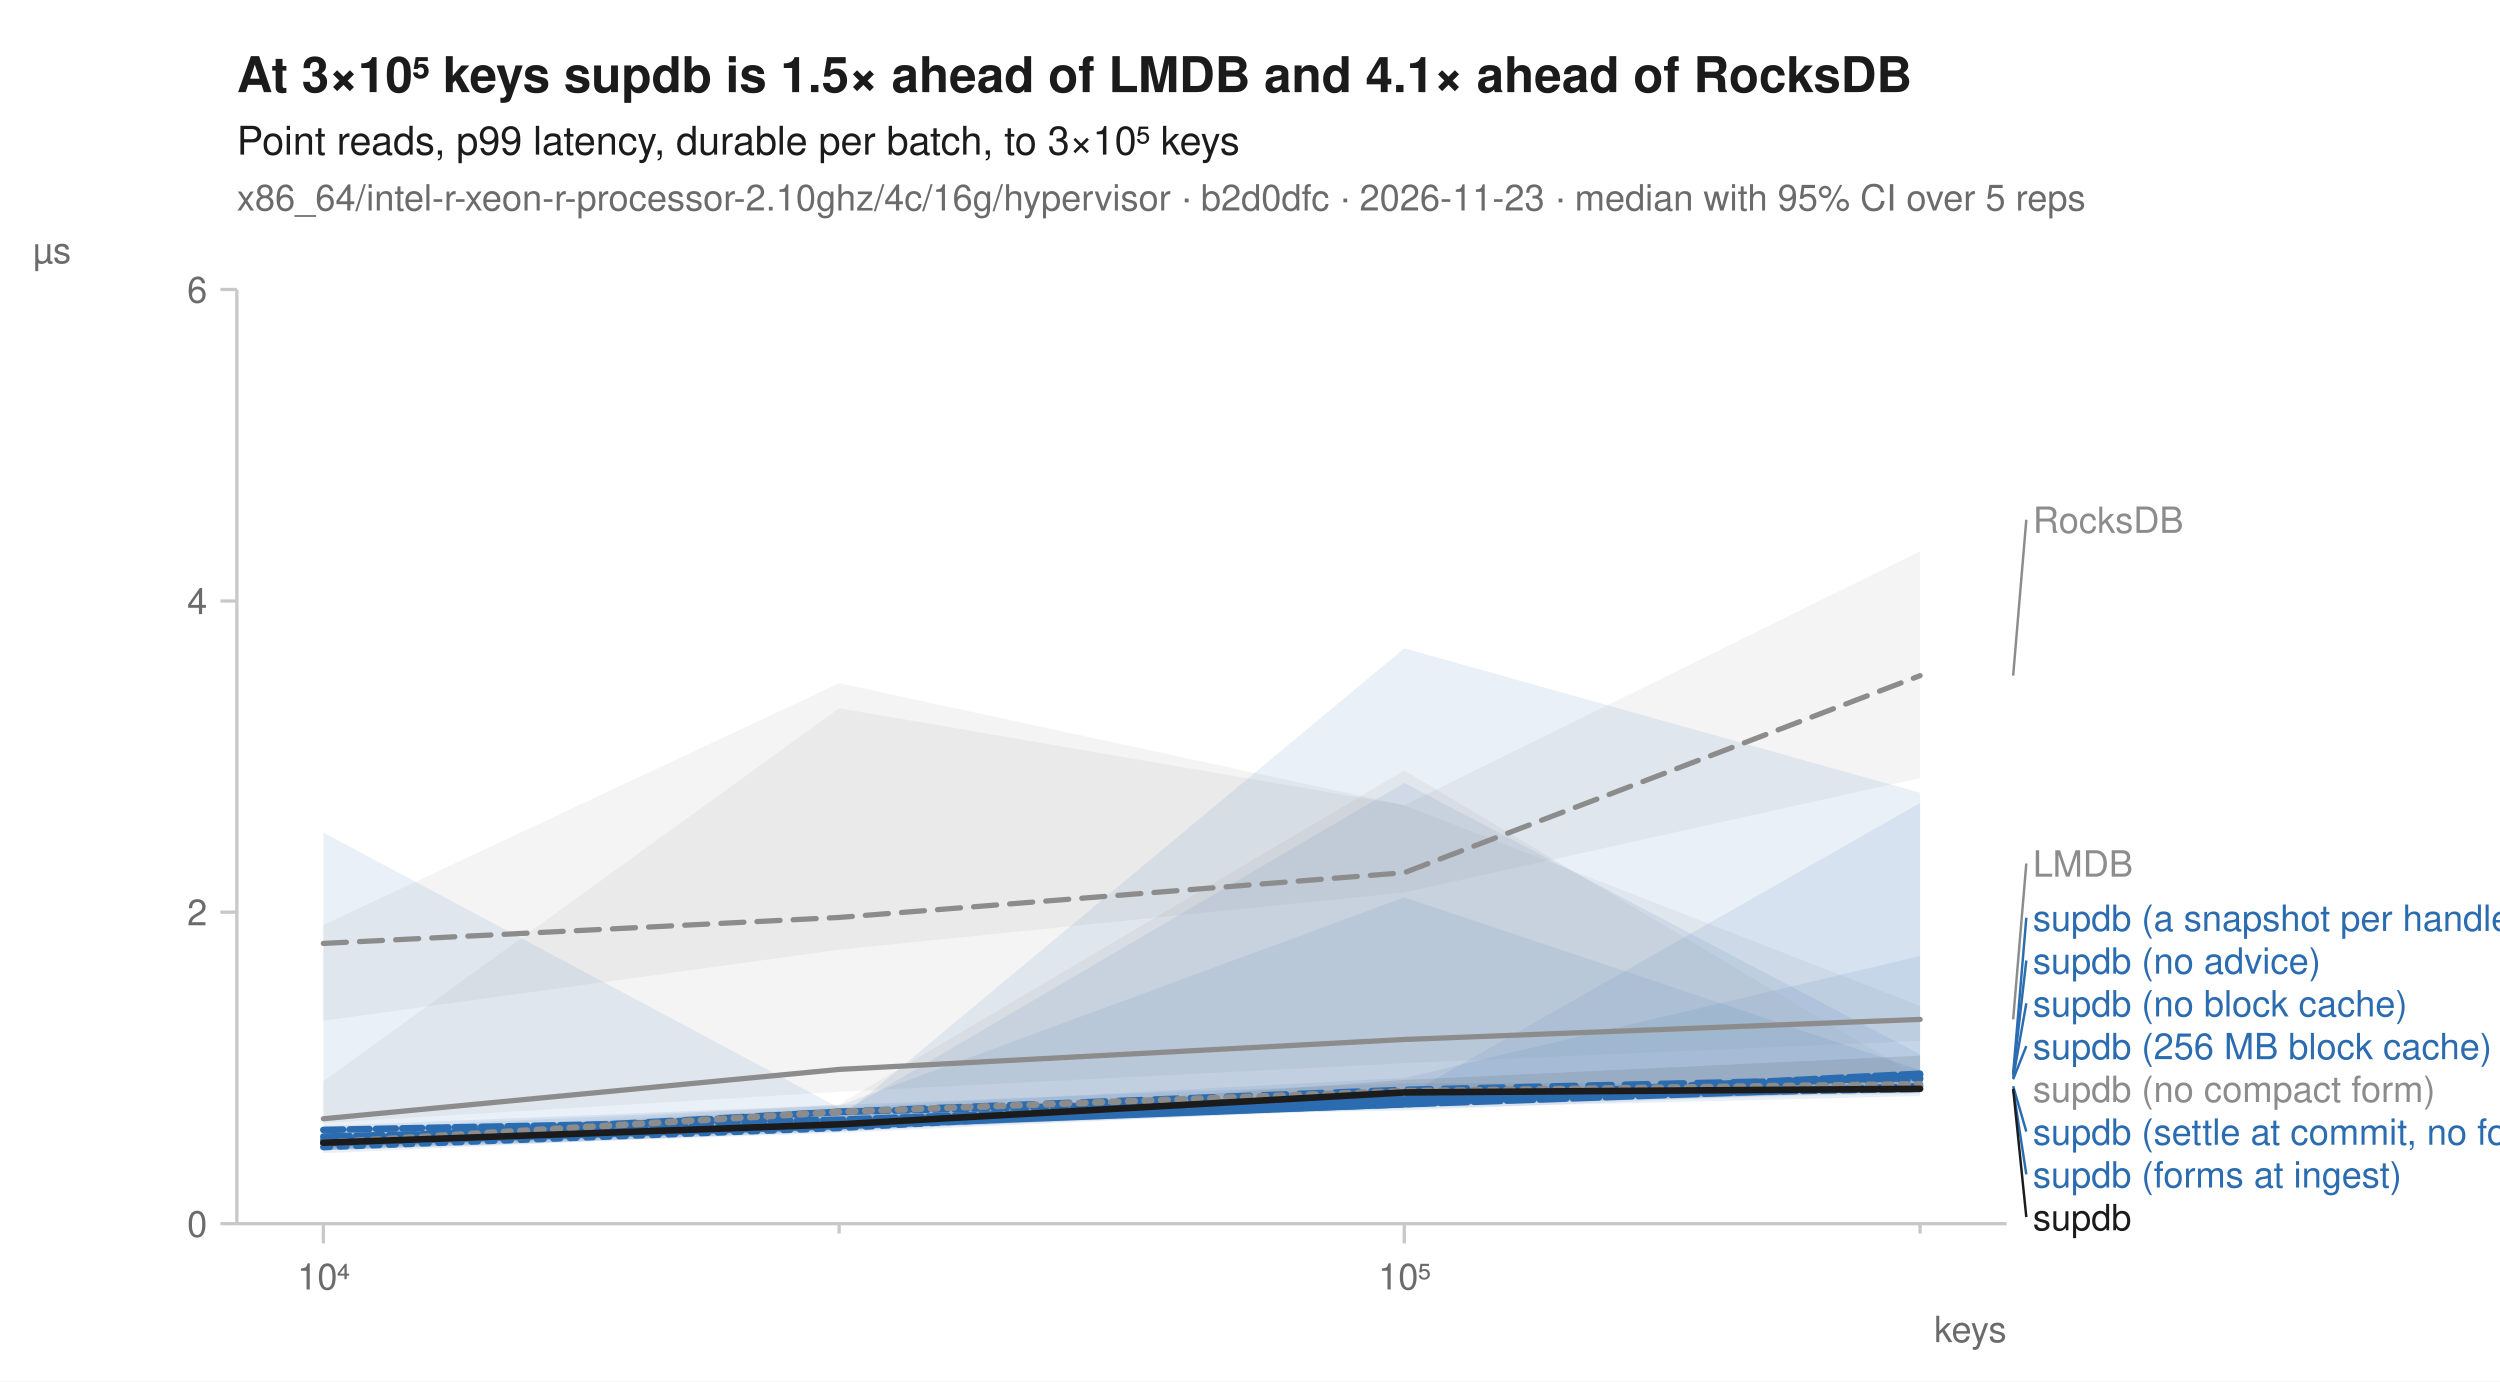
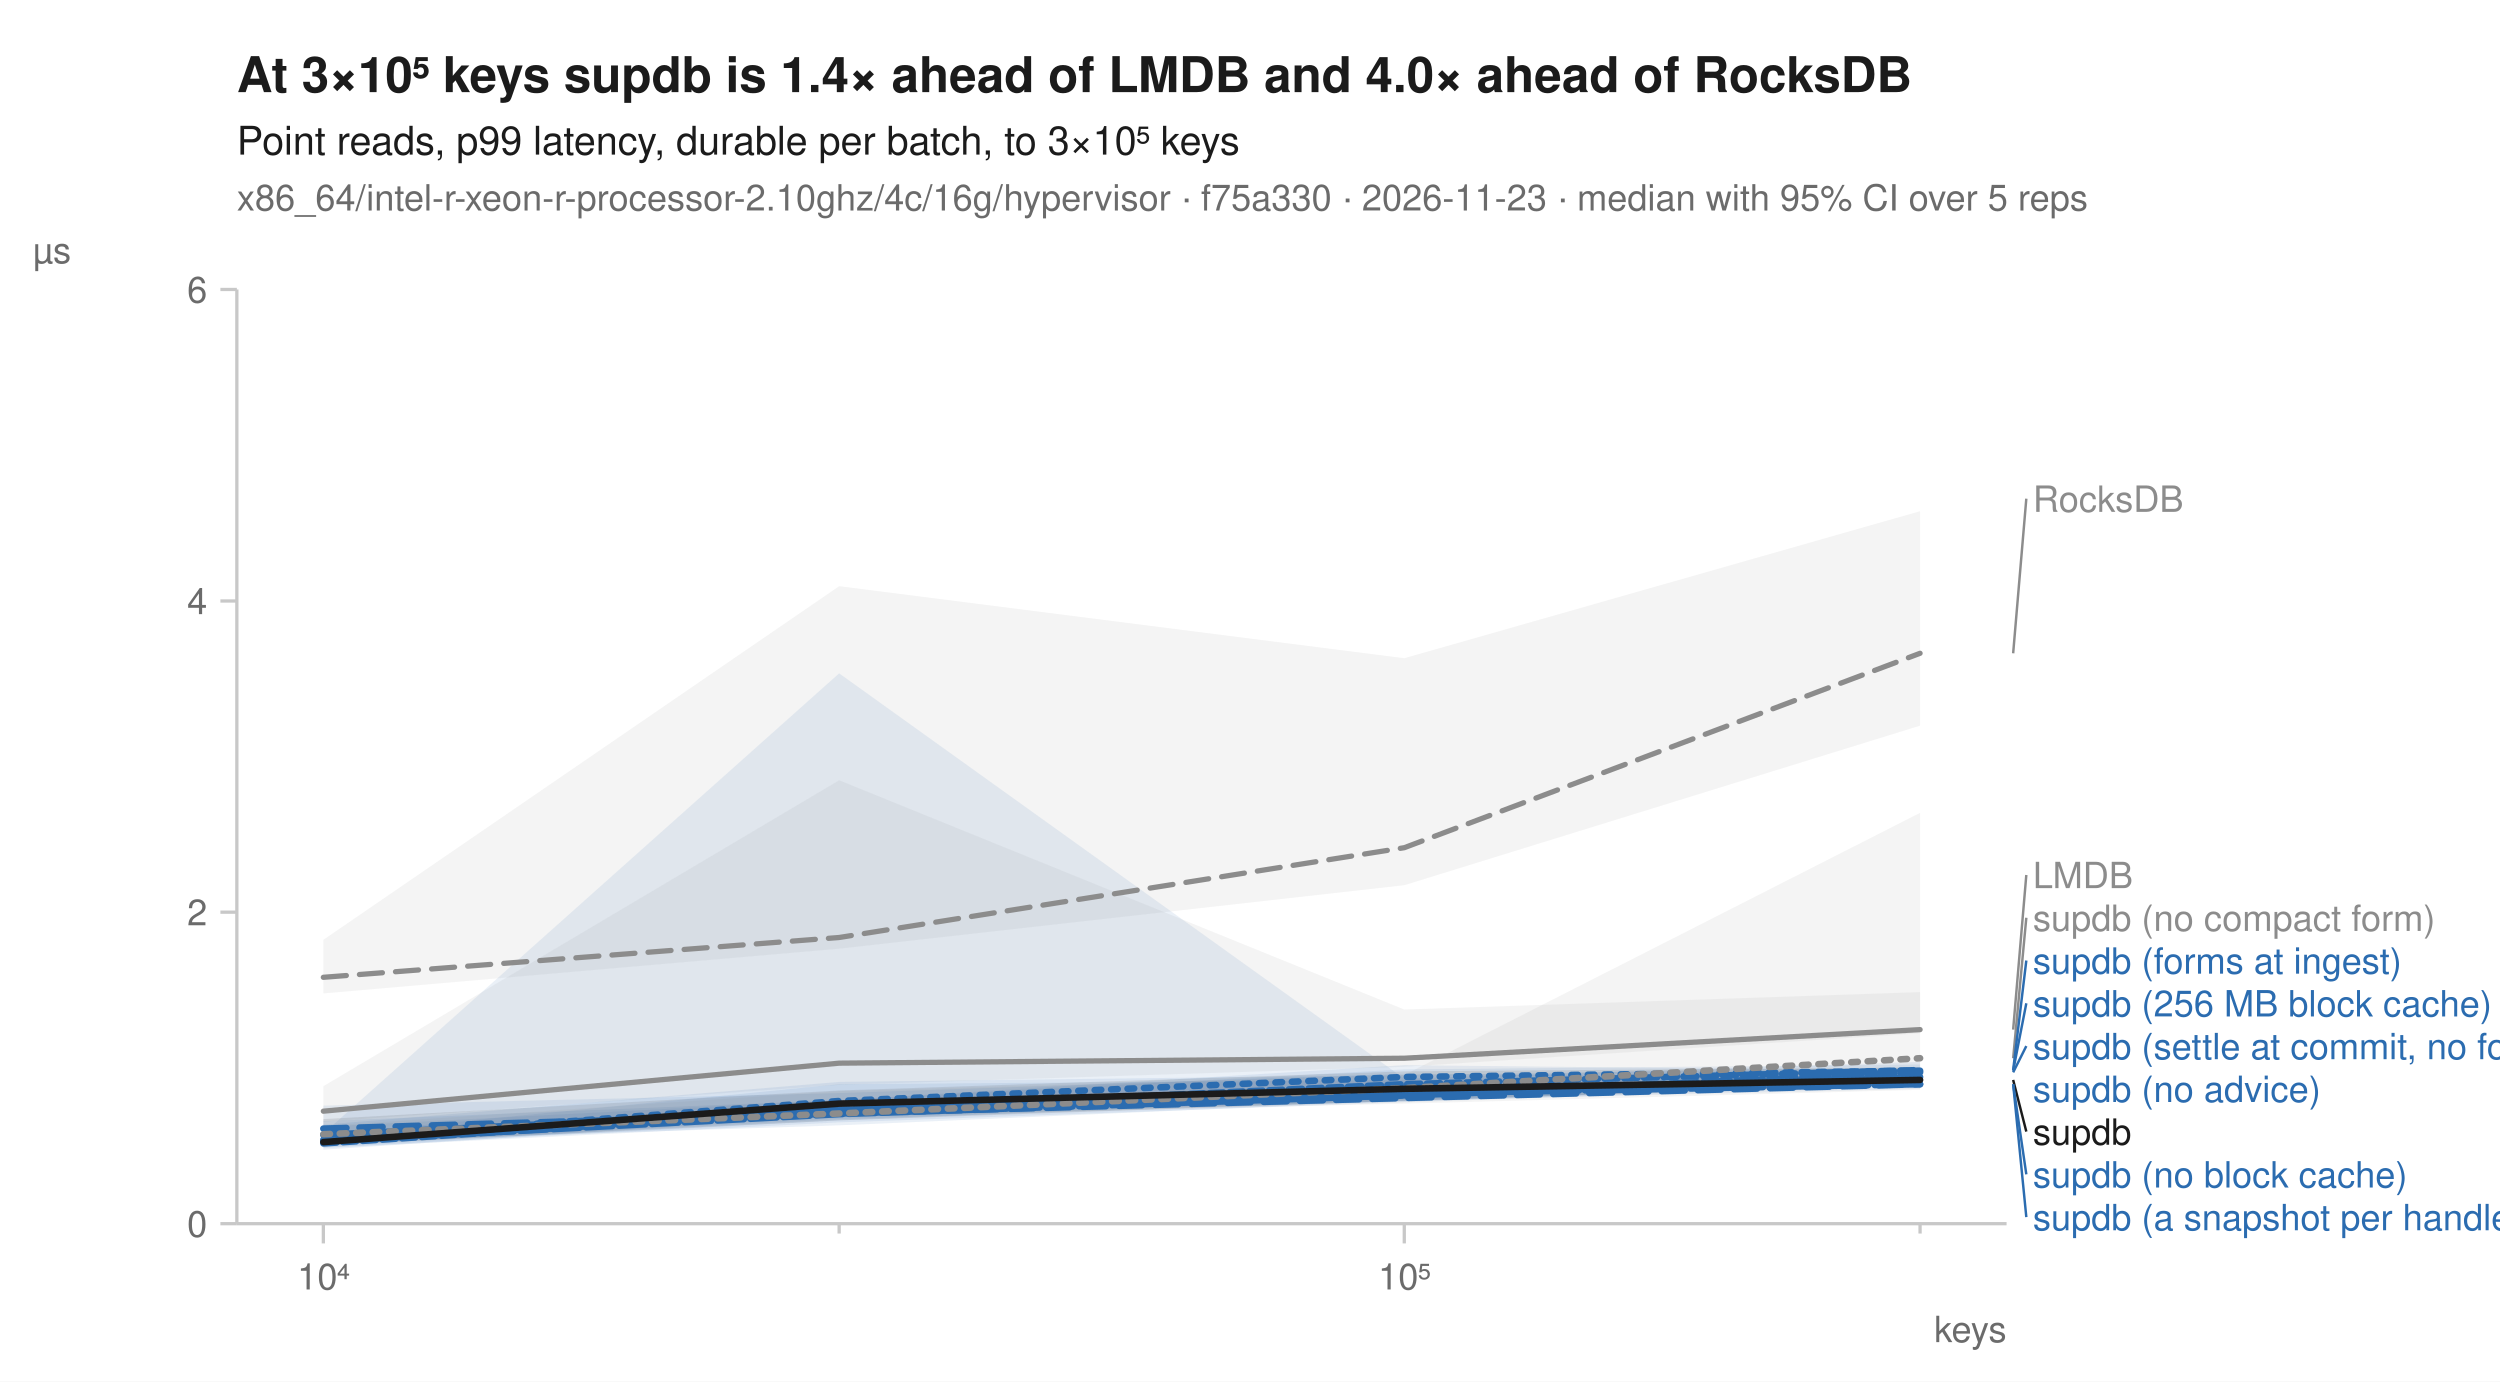
<svg xmlns="http://www.w3.org/2000/svg" width="760" height="420" viewBox="0 0 760 420" font-family="-apple-system, BlinkMacSystemFont, 'Segoe UI', Helvetica, Arial, sans-serif" fill="#1b1b1b">
  <rect width="760" height="420" fill="white" />
-   <text x="72" y="28" font-size="15" font-weight="600">At 3×10⁵ keys supdb is 1.5× ahead of LMDB and 4.1× ahead of RocksDB</text>
+   <text x="72" y="28" font-size="15" font-weight="600">At 3×10⁵ keys supdb is 1.4× ahead of LMDB and 4.0× ahead of RocksDB</text>
  <text x="72" y="47" font-size="12">Point reads, p99 latency, durable per batch, to 3×10⁵ keys</text>
-   <text x="72" y="64" font-size="11" fill="#6b6b6b">x86_64/intel-r-xeon-r-processor-2.10ghz/4c/16g/hypervisor · b2d0dfc · 2026-11-23 · median with 95% CI over 5 reps</text>
+   <text x="72" y="64" font-size="11" fill="#6b6b6b">x86_64/intel-r-xeon-r-processor-2.10ghz/4c/16g/hypervisor · f75a330 · 2026-11-23 · median with 95% CI over 5 reps</text>
  <line x1="72" y1="372" x2="610" y2="372" stroke="#c8c8c8" stroke-width="1" />
  <line x1="72" y1="88" x2="72" y2="372" stroke="#c8c8c8" stroke-width="1" />
  <line x1="98.3" y1="372" x2="98.3" y2="378" stroke="#c8c8c8" stroke-width="1" />
  <text x="98.3" y="392" font-size="11" text-anchor="middle" fill="#6b6b6b">10⁴</text>
  <line x1="255.1" y1="372" x2="255.1" y2="375" stroke="#c8c8c8" stroke-width="1" />
  <line x1="426.9" y1="372" x2="426.9" y2="378" stroke="#c8c8c8" stroke-width="1" />
  <text x="426.9" y="392" font-size="11" text-anchor="middle" fill="#6b6b6b">10⁵</text>
  <line x1="583.7" y1="372" x2="583.7" y2="375" stroke="#c8c8c8" stroke-width="1" />
  <text x="610" y="408" font-size="11" text-anchor="end" fill="#6b6b6b">keys</text>
  <line x1="67" y1="372.0" x2="72" y2="372.0" stroke="#c8c8c8" stroke-width="1" />
  <text x="63" y="376.0" font-size="11" text-anchor="end" fill="#6b6b6b">0</text>
  <line x1="67" y1="277.3" x2="72" y2="277.3" stroke="#c8c8c8" stroke-width="1" />
  <text x="63" y="281.3" font-size="11" text-anchor="end" fill="#6b6b6b">2</text>
  <line x1="67" y1="182.7" x2="72" y2="182.7" stroke="#c8c8c8" stroke-width="1" />
  <text x="63" y="186.7" font-size="11" text-anchor="end" fill="#6b6b6b">4</text>
  <line x1="67" y1="88.0" x2="72" y2="88.0" stroke="#c8c8c8" stroke-width="1" />
  <text x="63" y="92.0" font-size="11" text-anchor="end" fill="#6b6b6b">6</text>
  <text x="10" y="80" font-size="11" text-anchor="start" fill="#6b6b6b">µs</text>
-   <path d="M98.3,281.2 L255.1,207.7 L426.9,244.8 L583.7,167.6 L583.7,236.5 L426.9,271.3 L255.1,288.7 L98.3,310.3 Z" fill="#8c8c8c" fill-opacity="0.10" />
-   <path d="M98.3,328.7 L255.1,215.3 L426.9,244.8 L583.7,305.8 L583.7,316.4 L426.9,323.2 L255.1,331.9 L98.3,341.4 Z" fill="#8c8c8c" fill-opacity="0.10" />
-   <path d="M98.3,343.3 L255.1,338.7 L426.9,238.0 L583.7,320.5 L583.7,331.2 L426.9,335.7 L255.1,344.0 L98.3,349.8 Z" fill="#2b6cb0" fill-opacity="0.10" />
-   <path d="M98.3,345.2 L255.1,336.8 L426.9,327.7 L583.7,290.6 L583.7,329.6 L426.9,332.5 L255.1,341.6 L98.3,348.5 Z" fill="#2b6cb0" fill-opacity="0.10" />
-   <path d="M98.3,346.7 L255.1,340.1 L426.9,197.1 L583.7,241.0 L583.7,329.6 L426.9,336.5 L255.1,344.4 L98.3,349.7 Z" fill="#2b6cb0" fill-opacity="0.10" />
-   <path d="M98.3,253.1 L255.1,336.8 L426.9,333.4 L583.7,244.1 L583.7,332.3 L426.9,334.9 L255.1,343.8 L98.3,349.7 Z" fill="#2b6cb0" fill-opacity="0.10" />
-   <path d="M98.3,342.3 L255.1,335.9 L426.9,329.3 L583.7,329.4 L583.7,333.2 L426.9,337.0 L255.1,343.6 L98.3,350.6 Z" fill="#2b6cb0" fill-opacity="0.10" />
-   <path d="M98.3,343.3 L255.1,336.1 L426.9,272.8 L583.7,325.3 L583.7,331.3 L426.9,337.6 L255.1,340.2 L98.3,349.7 Z" fill="#2b6cb0" fill-opacity="0.10" />
-   <path d="M98.3,345.4 L255.1,335.7 L426.9,234.2 L583.7,327.7 L583.7,332.5 L426.9,335.7 L255.1,342.7 L98.3,349.6 Z" fill="#8c8c8c" fill-opacity="0.10" />
-   <path d="M98.3,346.3 L255.1,340.6 L426.9,328.3 L583.7,320.9 L583.7,331.5 L426.9,336.6 L255.1,343.3 L98.3,349.3 Z" fill="#1b1b1b" fill-opacity="0.10" />
-   <path d="M98.3,286.8 L255.1,278.9 L426.9,265.3 L583.7,205.4 " fill="none" stroke="#8c8c8c" stroke-width="1.6" stroke-linejoin="round" stroke-linecap="round" stroke-dasharray="7,4" />
-   <path d="M98.3,340.1 L255.1,325.1 L426.9,316.0 L583.7,309.9 " fill="none" stroke="#8c8c8c" stroke-width="1.6" stroke-linejoin="round" stroke-linecap="round" />
-   <path d="M98.3,348.7 L255.1,342.9 L426.9,333.6 L583.7,328.1 " fill="none" stroke="#2b6cb0" stroke-width="2" stroke-linejoin="round" stroke-linecap="round" stroke-dasharray="2,3" />
-   <path d="M98.3,346.5 L255.1,338.0 L426.9,331.3 L583.7,327.7 " fill="none" stroke="#2b6cb0" stroke-width="2" stroke-linejoin="round" stroke-linecap="round" stroke-dasharray="7,4" />
-   <path d="M98.3,347.6 L255.1,342.3 L426.9,335.7 L583.7,326.8 " fill="none" stroke="#2b6cb0" stroke-width="2" stroke-linejoin="round" stroke-linecap="round" />
-   <path d="M98.3,343.5 L255.1,340.4 L426.9,334.4 L583.7,326.4 " fill="none" stroke="#2b6cb0" stroke-width="2" stroke-linejoin="round" stroke-linecap="round" stroke-dasharray="6,2" />
-   <path d="M98.3,345.5 L255.1,341.9 L426.9,335.7 L583.7,330.2 " fill="none" stroke="#2b6cb0" stroke-width="2" stroke-linejoin="round" stroke-linecap="round" stroke-dasharray="8,2" />
-   <path d="M98.3,347.1 L255.1,338.0 L426.9,333.8 L583.7,331.0 " fill="none" stroke="#2b6cb0" stroke-width="2" stroke-linejoin="round" stroke-linecap="round" stroke-dasharray="4,2" />
-   <path d="M98.3,347.4 L255.1,338.0 L426.9,331.7 L583.7,329.6 " fill="none" stroke="#8c8c8c" stroke-width="2" stroke-linejoin="round" stroke-linecap="round" stroke-dasharray="2,3" />
-   <path d="M98.3,347.4 L255.1,341.8 L426.9,332.1 L583.7,331.0 " fill="none" stroke="#1b1b1b" stroke-width="2" stroke-linejoin="round" stroke-linecap="round" />
-   <line x1="612.0" y1="205.4" x2="616.0" y2="158.0" stroke="#8c8c8c" stroke-width="0.75" />
-   <text x="618.0" y="162.0" font-size="11" fill="#8c8c8c">RocksDB</text>
-   <line x1="612.0" y1="309.9" x2="616.0" y2="262.5" stroke="#8c8c8c" stroke-width="0.75" />
-   <text x="618.0" y="266.5" font-size="11" fill="#8c8c8c">LMDB</text>
-   <line x1="612.0" y1="326.4" x2="616.0" y2="279.0" stroke="#2b6cb0" stroke-width="0.75" />
-   <text x="618.0" y="283.0" font-size="11" fill="#2b6cb0">supdb (a snapshot per handle)</text>
-   <line x1="612.0" y1="326.8" x2="616.0" y2="292.0" stroke="#2b6cb0" stroke-width="0.75" />
-   <text x="618.0" y="296.0" font-size="11" fill="#2b6cb0">supdb (no advice)</text>
-   <line x1="612.0" y1="327.7" x2="616.0" y2="305.0" stroke="#2b6cb0" stroke-width="0.75" />
-   <text x="618.0" y="309.0" font-size="11" fill="#2b6cb0">supdb (no block cache)</text>
-   <line x1="612.0" y1="328.1" x2="616.0" y2="318.0" stroke="#2b6cb0" stroke-width="0.75" />
-   <text x="618.0" y="322.0" font-size="11" fill="#2b6cb0">supdb (256 MB block cache)</text>
-   <text x="618.0" y="335.0" font-size="11" fill="#8c8c8c">supdb (no compact form)</text>
-   <line x1="612.0" y1="330.2" x2="616.0" y2="344.0" stroke="#2b6cb0" stroke-width="0.75" />
-   <text x="618.0" y="348.0" font-size="11" fill="#2b6cb0">supdb (settle at commit, no forms)</text>
-   <line x1="612.0" y1="331.0" x2="616.0" y2="357.0" stroke="#2b6cb0" stroke-width="0.75" />
-   <text x="618.0" y="361.0" font-size="11" fill="#2b6cb0">supdb (forms at ingest)</text>
-   <line x1="612.0" y1="331.0" x2="616.0" y2="370.0" stroke="#1b1b1b" stroke-width="0.75" />
-   <text x="618.0" y="374.0" font-size="11" fill="#1b1b1b">supdb</text>
+   <path d="M98.3,285.7 L255.1,178.2 L426.9,200.1 L583.7,155.4 L583.7,220.6 L426.9,269.1 L255.1,288.4 L98.3,302.0 Z" fill="#8c8c8c" fill-opacity="0.10" />
+   <path d="M98.3,330.2 L255.1,237.2 L426.9,306.9 L583.7,301.6 L583.7,314.1 L426.9,324.3 L255.1,329.8 L98.3,341.0 Z" fill="#8c8c8c" fill-opacity="0.10" />
+   <path d="M98.3,341.9 L255.1,328.9 L426.9,326.8 L583.7,324.5 L583.7,329.4 L426.9,334.9 L255.1,338.9 L98.3,348.0 Z" fill="#2b6cb0" fill-opacity="0.10" />
+   <path d="M98.3,336.1 L255.1,332.3 L426.9,326.4 L583.7,327.7 L583.7,331.0 L426.9,334.6 L255.1,342.1 L98.3,347.2 Z" fill="#2b6cb0" fill-opacity="0.10" />
+   <path d="M98.3,342.5 L255.1,334.4 L426.9,323.8 L583.7,325.5 L583.7,329.3 L426.9,334.6 L255.1,339.1 L98.3,349.5 Z" fill="#2b6cb0" fill-opacity="0.10" />
+   <path d="M98.3,345.0 L255.1,329.6 L426.9,328.3 L583.7,325.3 L583.7,329.8 L426.9,335.1 L255.1,341.2 L98.3,349.0 Z" fill="#2b6cb0" fill-opacity="0.10" />
+   <path d="M98.3,344.6 L255.1,204.7 L426.9,327.9 L583.7,322.8 L583.7,329.4 L426.9,334.7 L255.1,340.2 L98.3,348.2 Z" fill="#2b6cb0" fill-opacity="0.10" />
+   <path d="M98.3,340.8 L255.1,334.4 L426.9,325.1 L583.7,323.6 L583.7,329.1 L426.9,333.6 L255.1,340.6 L98.3,348.8 Z" fill="#2b6cb0" fill-opacity="0.10" />
+   <path d="M98.3,342.3 L255.1,331.7 L426.9,326.8 L583.7,247.1 L583.7,331.3 L426.9,335.5 L255.1,339.5 L98.3,348.3 Z" fill="#8c8c8c" fill-opacity="0.10" />
+   <path d="M98.3,340.2 L255.1,331.5 L426.9,325.7 L583.7,324.5 L583.7,329.6 L426.9,334.6 L255.1,340.6 L98.3,348.2 Z" fill="#1b1b1b" fill-opacity="0.10" />
+   <path d="M98.3,297.1 L255.1,285.0 L426.9,257.7 L583.7,198.6 " fill="none" stroke="#8c8c8c" stroke-width="1.6" stroke-linejoin="round" stroke-linecap="round" stroke-dasharray="7,4" />
+   <path d="M98.3,337.8 L255.1,323.2 L426.9,321.7 L583.7,313.0 " fill="none" stroke="#8c8c8c" stroke-width="1.6" stroke-linejoin="round" stroke-linecap="round" />
+   <path d="M98.3,346.5 L255.1,334.7 L426.9,327.4 L583.7,325.5 " fill="none" stroke="#2b6cb0" stroke-width="2" stroke-linejoin="round" stroke-linecap="round" stroke-dasharray="2,3" />
+   <path d="M98.3,343.1 L255.1,338.5 L426.9,333.8 L583.7,329.6 " fill="none" stroke="#2b6cb0" stroke-width="2" stroke-linejoin="round" stroke-linecap="round" stroke-dasharray="7,4" />
+   <path d="M98.3,345.0 L255.1,337.4 L426.9,333.0 L583.7,327.4 " fill="none" stroke="#2b6cb0" stroke-width="2" stroke-linejoin="round" stroke-linecap="round" />
+   <path d="M98.3,346.9 L255.1,337.6 L426.9,332.5 L583.7,329.6 " fill="none" stroke="#2b6cb0" stroke-width="2" stroke-linejoin="round" stroke-linecap="round" stroke-dasharray="6,2" />
+   <path d="M98.3,346.9 L255.1,338.7 L426.9,333.0 L583.7,326.0 " fill="none" stroke="#2b6cb0" stroke-width="2" stroke-linejoin="round" stroke-linecap="round" stroke-dasharray="8,2" />
+   <path d="M98.3,347.6 L255.1,337.4 L426.9,329.6 L583.7,325.3 " fill="none" stroke="#2b6cb0" stroke-width="2" stroke-linejoin="round" stroke-linecap="round" stroke-dasharray="4,2" />
+   <path d="M98.3,344.8 L255.1,338.5 L426.9,330.8 L583.7,321.7 " fill="none" stroke="#8c8c8c" stroke-width="2" stroke-linejoin="round" stroke-linecap="round" stroke-dasharray="2,3" />
+   <path d="M98.3,347.2 L255.1,335.5 L426.9,331.0 L583.7,328.3 " fill="none" stroke="#1b1b1b" stroke-width="2" stroke-linejoin="round" stroke-linecap="round" />
+   <line x1="612.0" y1="198.6" x2="616.0" y2="151.6" stroke="#8c8c8c" stroke-width="0.75" />
+   <text x="618.0" y="155.6" font-size="11" fill="#8c8c8c">RocksDB</text>
+   <line x1="612.0" y1="313.0" x2="616.0" y2="266.0" stroke="#8c8c8c" stroke-width="0.75" />
+   <text x="618.0" y="270.0" font-size="11" fill="#8c8c8c">LMDB</text>
+   <line x1="612.0" y1="321.7" x2="616.0" y2="279.0" stroke="#8c8c8c" stroke-width="0.75" />
+   <text x="618.0" y="283.0" font-size="11" fill="#8c8c8c">supdb (no compact form)</text>
+   <line x1="612.0" y1="325.3" x2="616.0" y2="292.0" stroke="#2b6cb0" stroke-width="0.75" />
+   <text x="618.0" y="296.0" font-size="11" fill="#2b6cb0">supdb (forms at ingest)</text>
+   <line x1="612.0" y1="325.5" x2="616.0" y2="305.0" stroke="#2b6cb0" stroke-width="0.75" />
+   <text x="618.0" y="309.0" font-size="11" fill="#2b6cb0">supdb (256 MB block cache)</text>
+   <line x1="612.0" y1="326.0" x2="616.0" y2="318.0" stroke="#2b6cb0" stroke-width="0.75" />
+   <text x="618.0" y="322.0" font-size="11" fill="#2b6cb0">supdb (settle at commit, no forms)</text>
+   <text x="618.0" y="335.0" font-size="11" fill="#2b6cb0">supdb (no advice)</text>
+   <line x1="612.0" y1="328.3" x2="616.0" y2="344.0" stroke="#1b1b1b" stroke-width="0.75" />
+   <text x="618.0" y="348.0" font-size="11" fill="#1b1b1b">supdb</text>
+   <line x1="612.0" y1="329.6" x2="616.0" y2="357.0" stroke="#2b6cb0" stroke-width="0.75" />
+   <text x="618.0" y="361.0" font-size="11" fill="#2b6cb0">supdb (no block cache)</text>
+   <line x1="612.0" y1="329.6" x2="616.0" y2="370.0" stroke="#2b6cb0" stroke-width="0.75" />
+   <text x="618.0" y="374.0" font-size="11" fill="#2b6cb0">supdb (a snapshot per handle)</text>
</svg>
